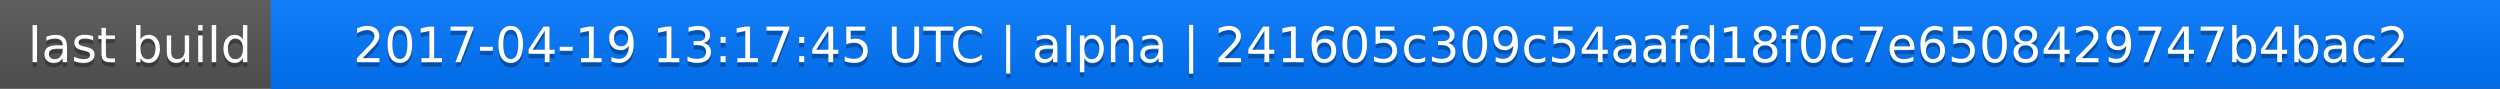
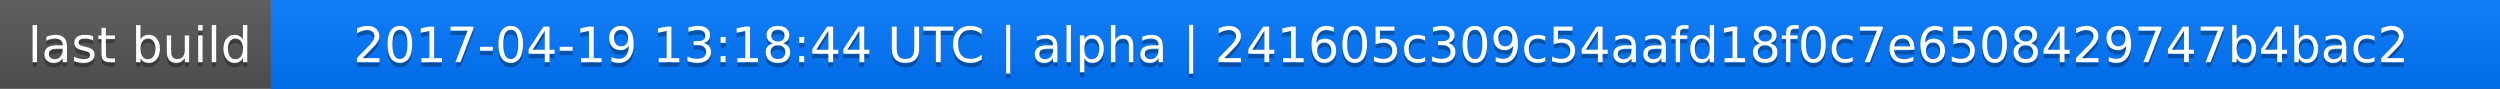
<svg xmlns="http://www.w3.org/2000/svg" width="563" height="20">
  <linearGradient id="a" x2="0" y2="100%">
    <stop offset="0" stop-color="#bbb" stop-opacity=".1" />
    <stop offset="1" stop-opacity=".1" />
  </linearGradient>
  <rect rx="0" width="563" height="20" fill="#555" />
  <rect rx="0" x="61" width="502" height="20" fill="#07f" />
  <path fill="#07f" d="M61 0h4v20h-4z" />
  <rect rx="0" width="563" height="20" fill="url(#a)" />
  <g fill="#fff" text-anchor="middle" font-family="DejaVu Sans,Verdana,Geneva,sans-serif" font-size="11">
    <text x="31.5" y="15" fill="#010101" fill-opacity=".3">last build</text>
    <text x="31.5" y="14">last build</text>
-     <text x="311" y="15" fill="#010101" fill-opacity=".3">2017-04-19 13:17:45 UTC | alpha | 241605c309c54aafd18f0c7e6508429747b4bac2</text>
-     <text x="311" y="14">2017-04-19 13:17:45 UTC | alpha | 241605c309c54aafd18f0c7e6508429747b4bac2</text>
+     <text x="311" y="15" fill="#010101" fill-opacity=".3">2017-04-19 13:18:44 UTC | alpha | 241605c309c54aafd18f0c7e6508429747b4bac2</text>
+     <text x="311" y="14">2017-04-19 13:18:44 UTC | alpha | 241605c309c54aafd18f0c7e6508429747b4bac2</text>
  </g>
</svg>
